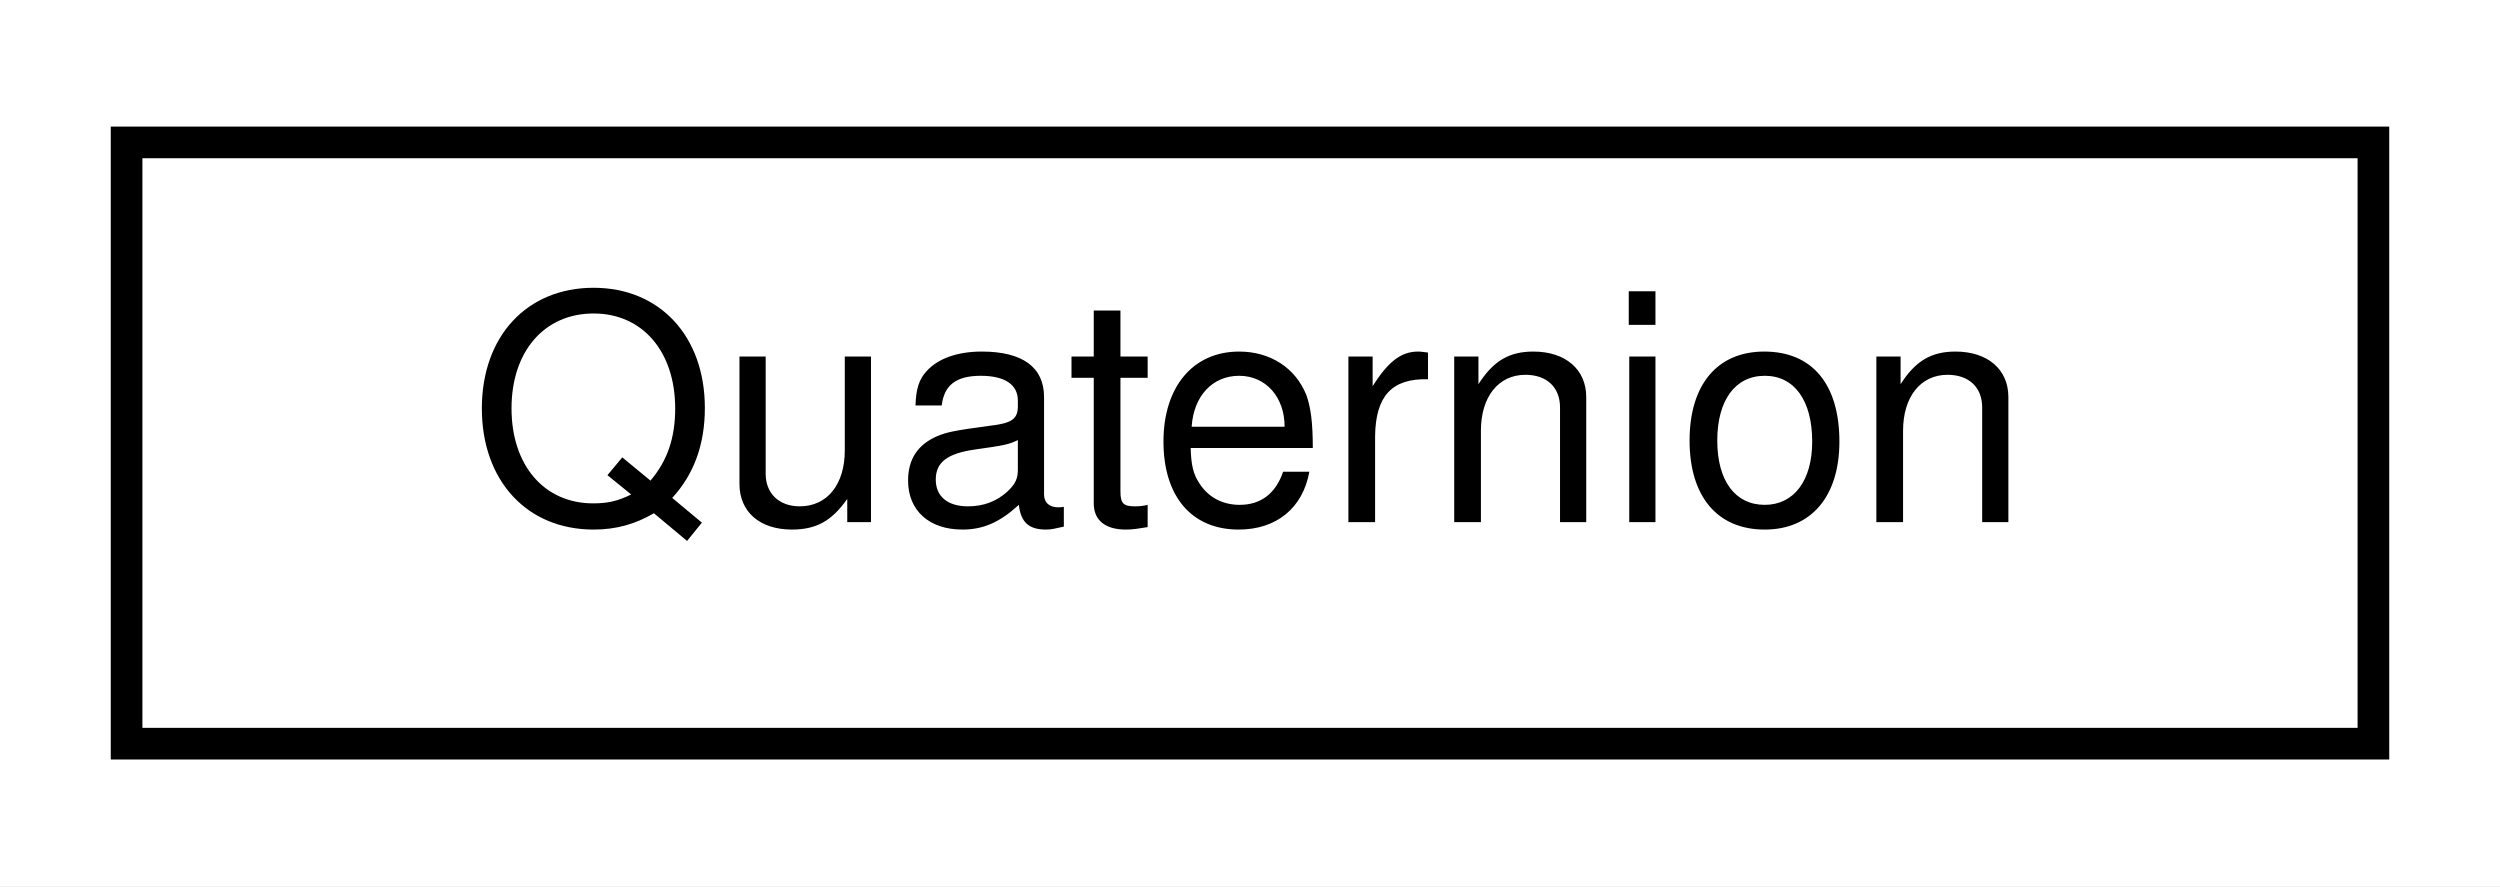
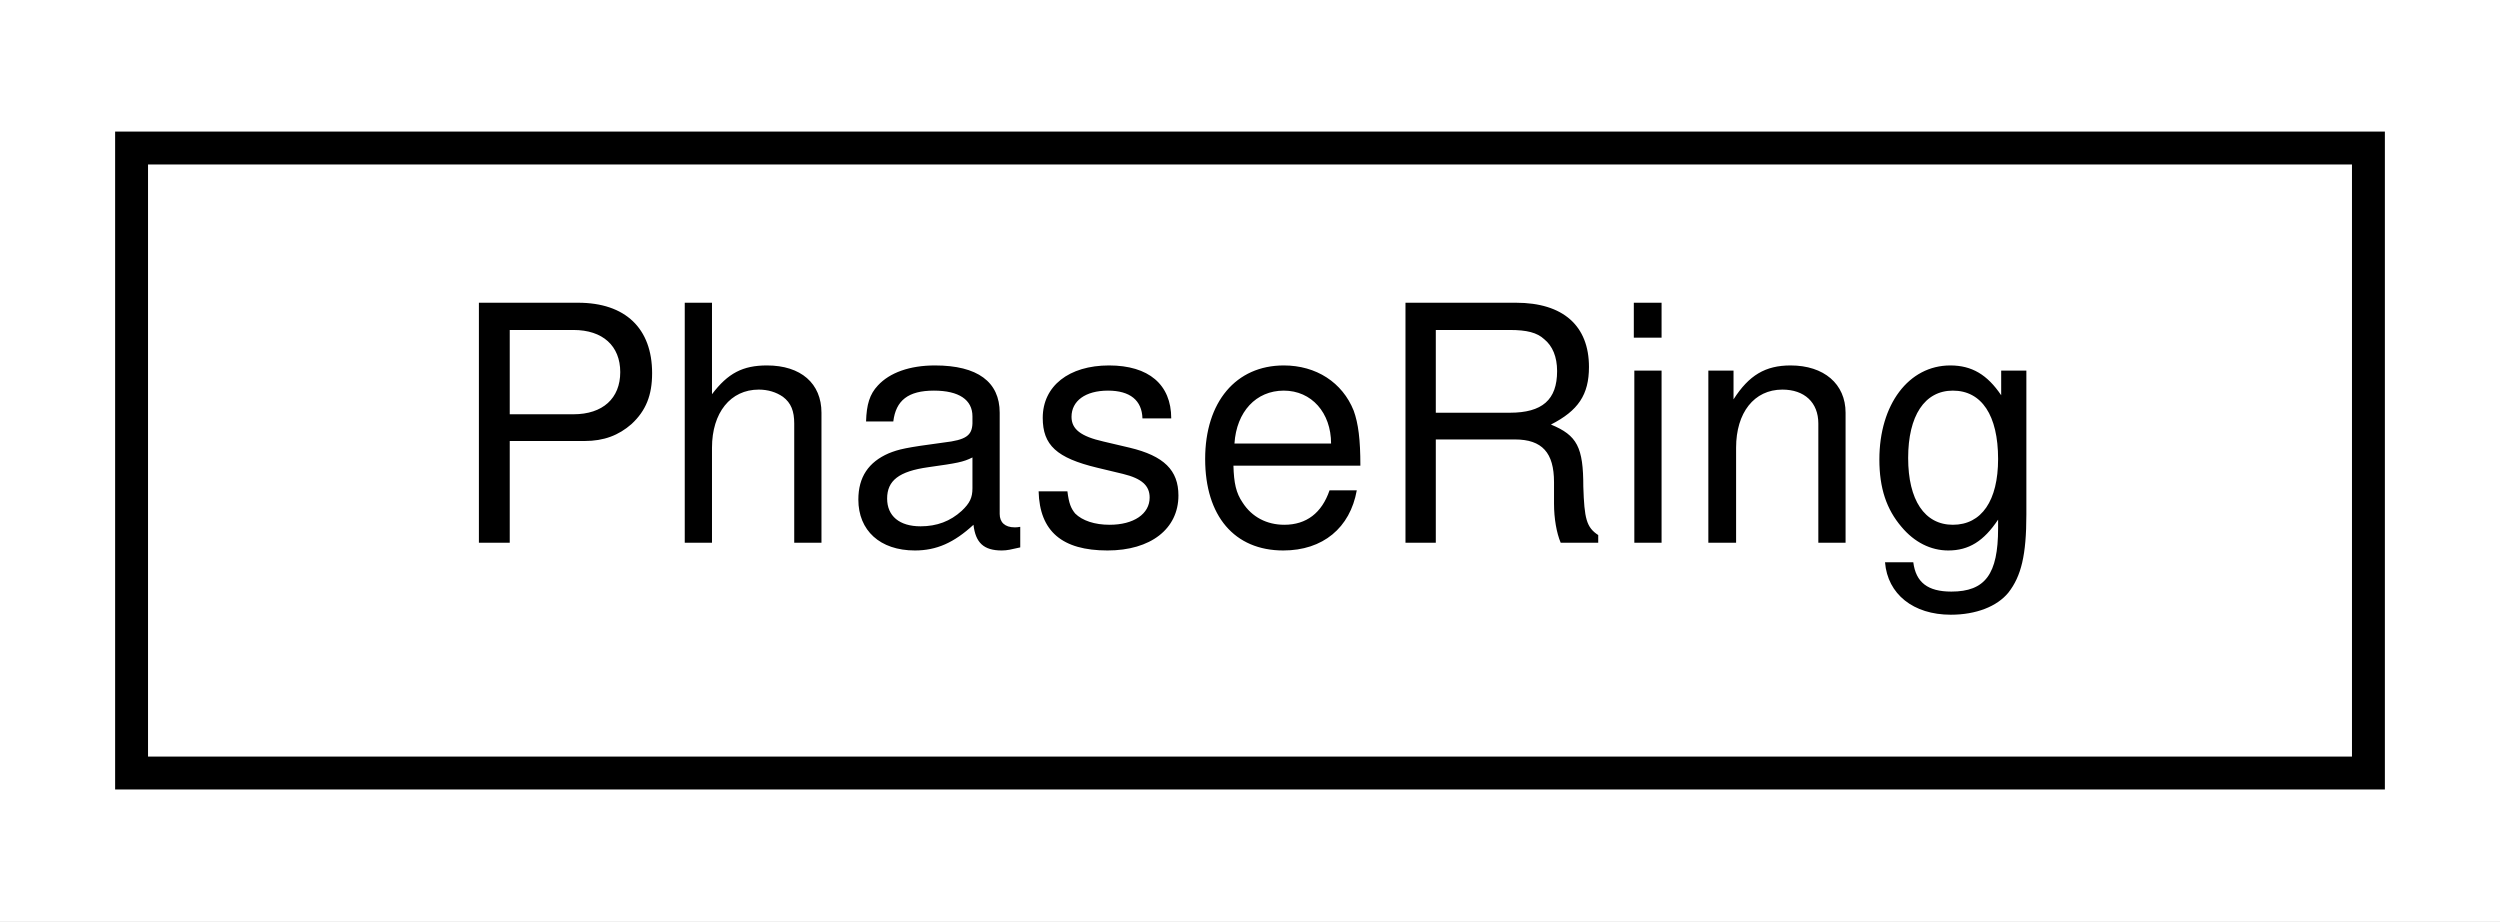
- <svg xmlns="http://www.w3.org/2000/svg" xmlns:xlink="http://www.w3.org/1999/xlink" width="79pt" height="28pt" viewBox="0.00 0.00 79.00 28.00">
+ <svg xmlns="http://www.w3.org/2000/svg" xmlns:xlink="http://www.w3.org/1999/xlink" width="76pt" height="28pt" viewBox="0.00 0.00 76.00 28.00">
  <g id="graph0" class="graph" transform="scale(1 1) rotate(0) translate(4 24)">
-     <polygon fill="white" stroke="transparent" points="-4,4 -4,-24 75,-24 75,4 -4,4" />
+     <polygon fill="white" stroke="transparent" points="-4,4 -4,-24 72,-24 72,4 -4,4" />
    <g id="node1" class="node">
      <g id="a_node1">
-         <a xlink:href="classmaliput_1_1math_1_1_quaternion.html" target="_top" xlink:title="A Quaternion representation.">
-           <polygon fill="white" stroke="black" points="0,-0.5 0,-19.5 71,-19.5 71,-0.5 0,-0.5" />
-           <text text-anchor="middle" x="35.5" y="-7.5" font-family="Helvetica,sans-Serif" font-size="10.00">Quaternion</text>
+         <a xlink:href="classmaliput_1_1api_1_1rules_1_1_phase_ring.html" target="_top" xlink:title="A set of mutually exclusive phases, e.g., that comprise the signaling cycle for an intersection.">
+           <polygon fill="white" stroke="black" points="0,-0.5 0,-19.5 68,-19.5 68,-0.5 0,-0.5" />
+           <text text-anchor="middle" x="34" y="-7.5" font-family="Helvetica,sans-Serif" font-size="10.00">PhaseRing</text>
        </a>
      </g>
    </g>
  </g>
</svg>
